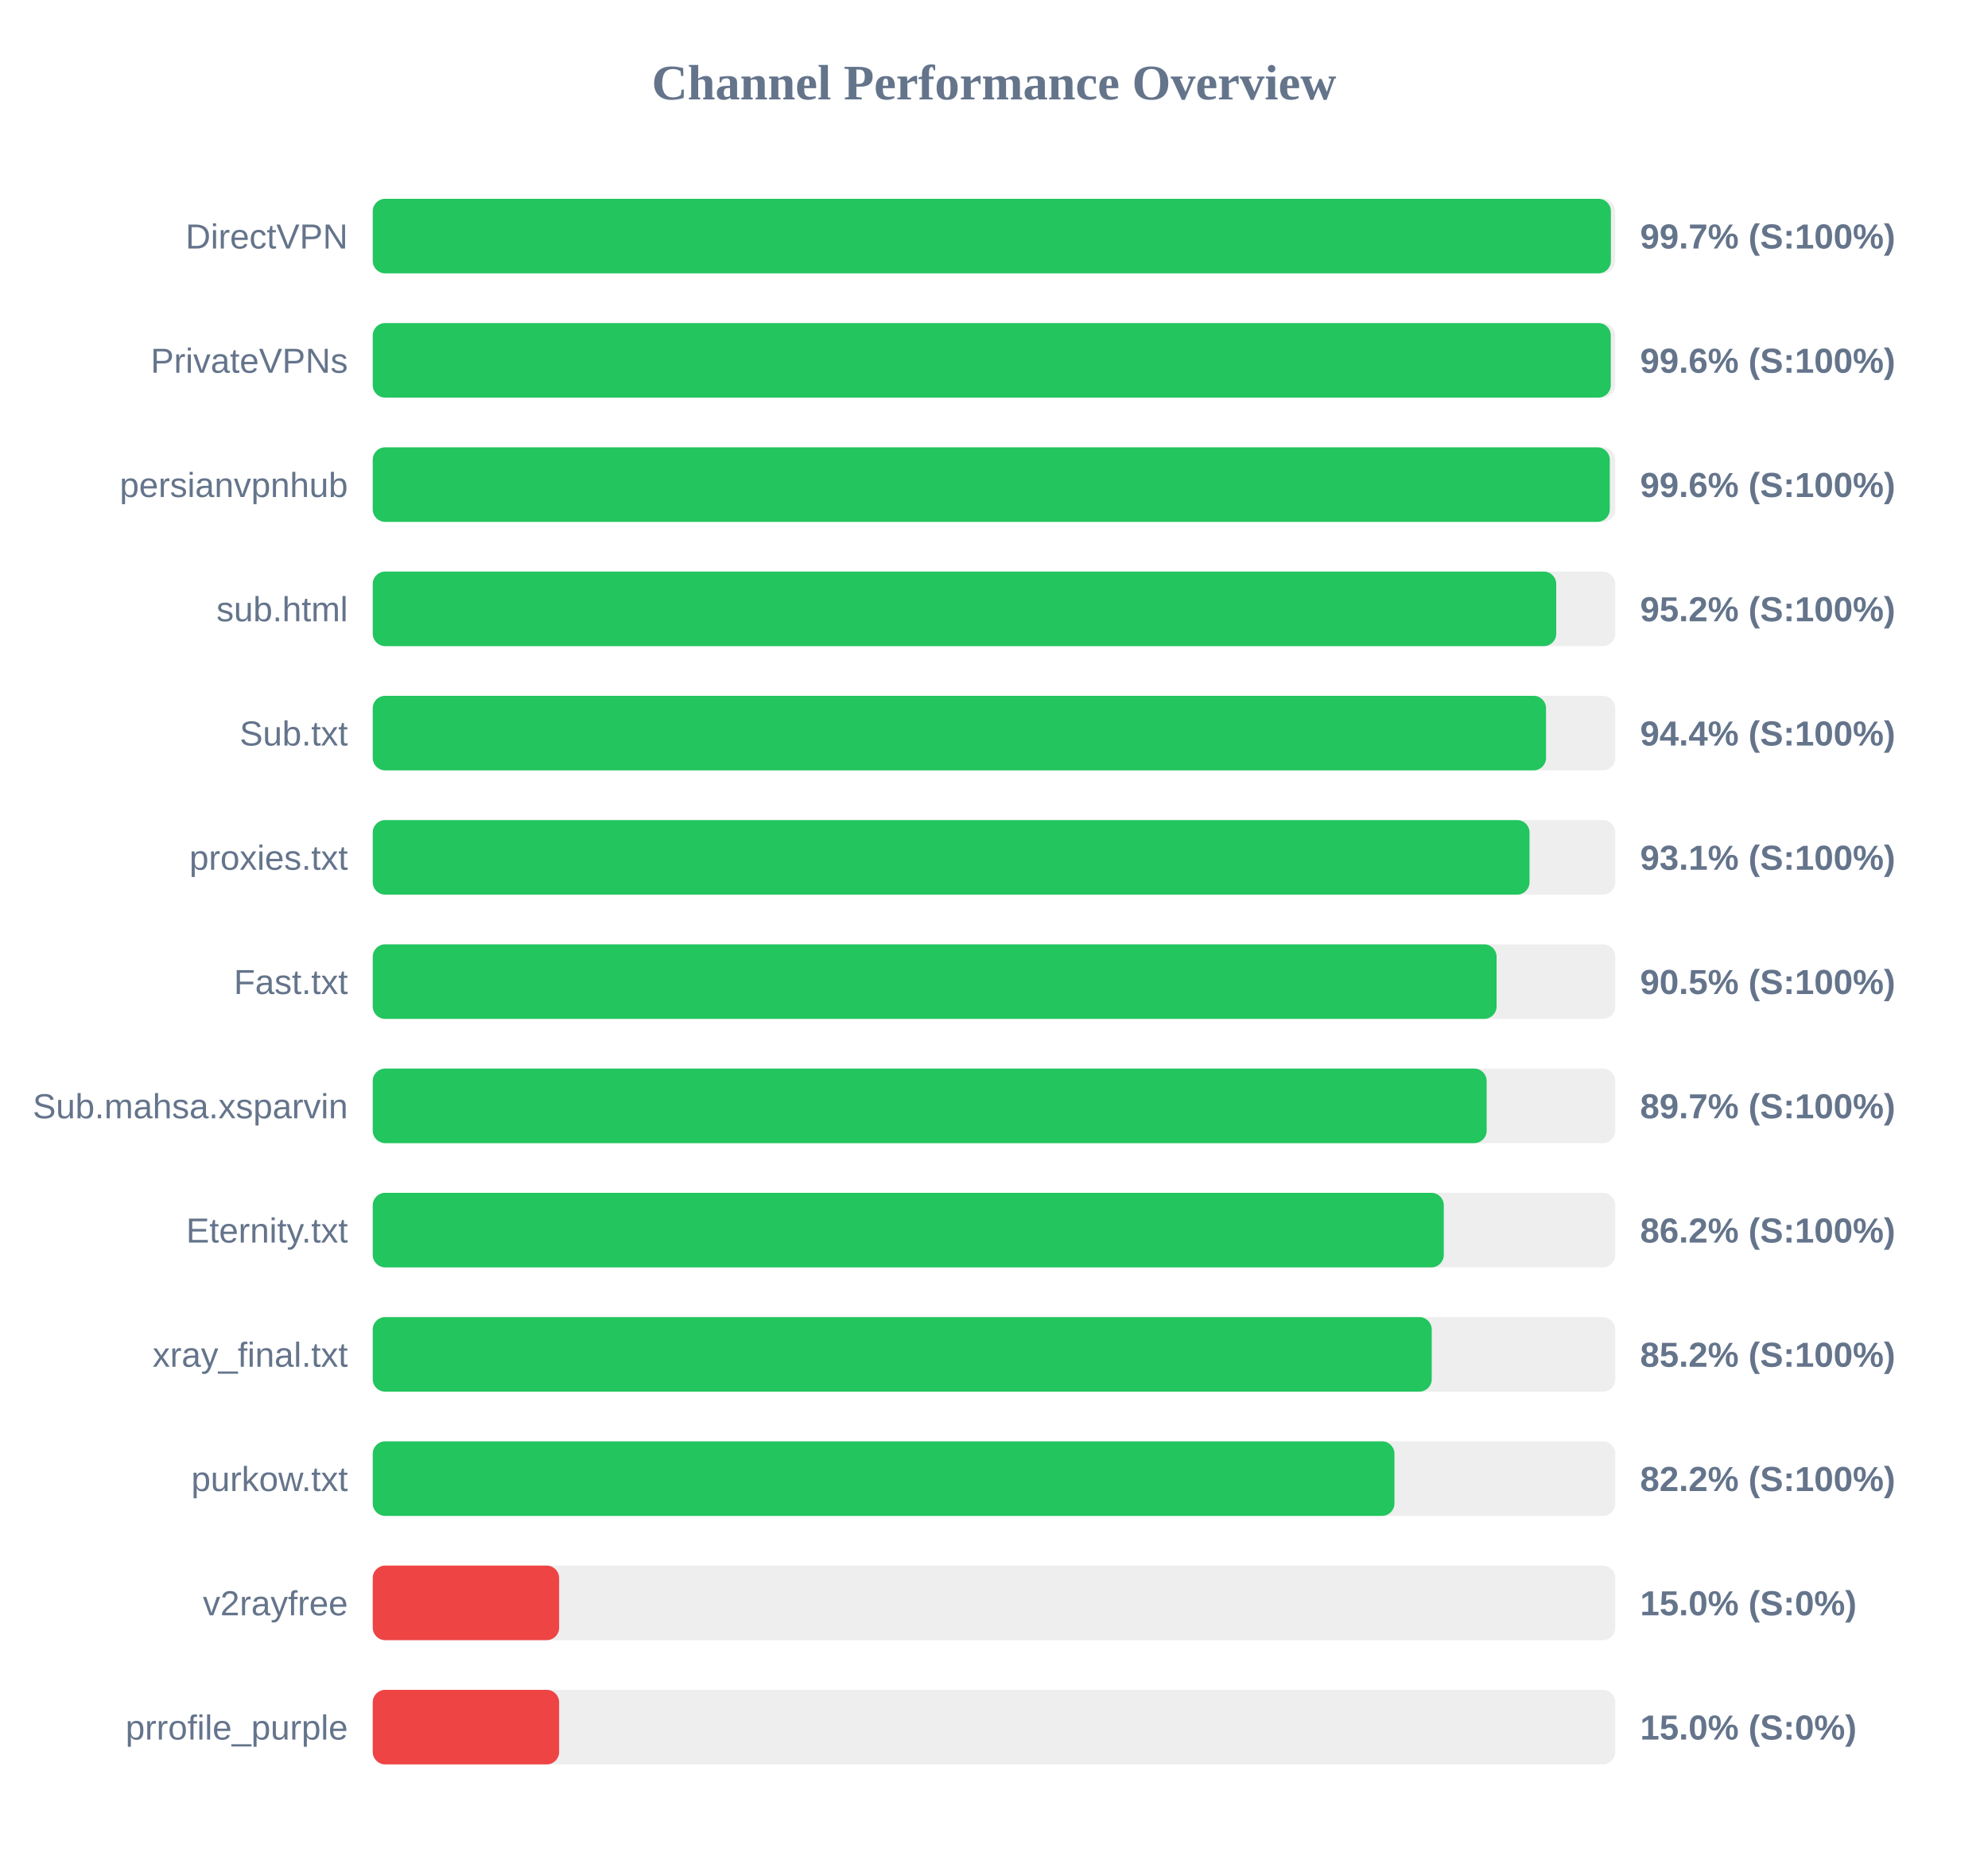
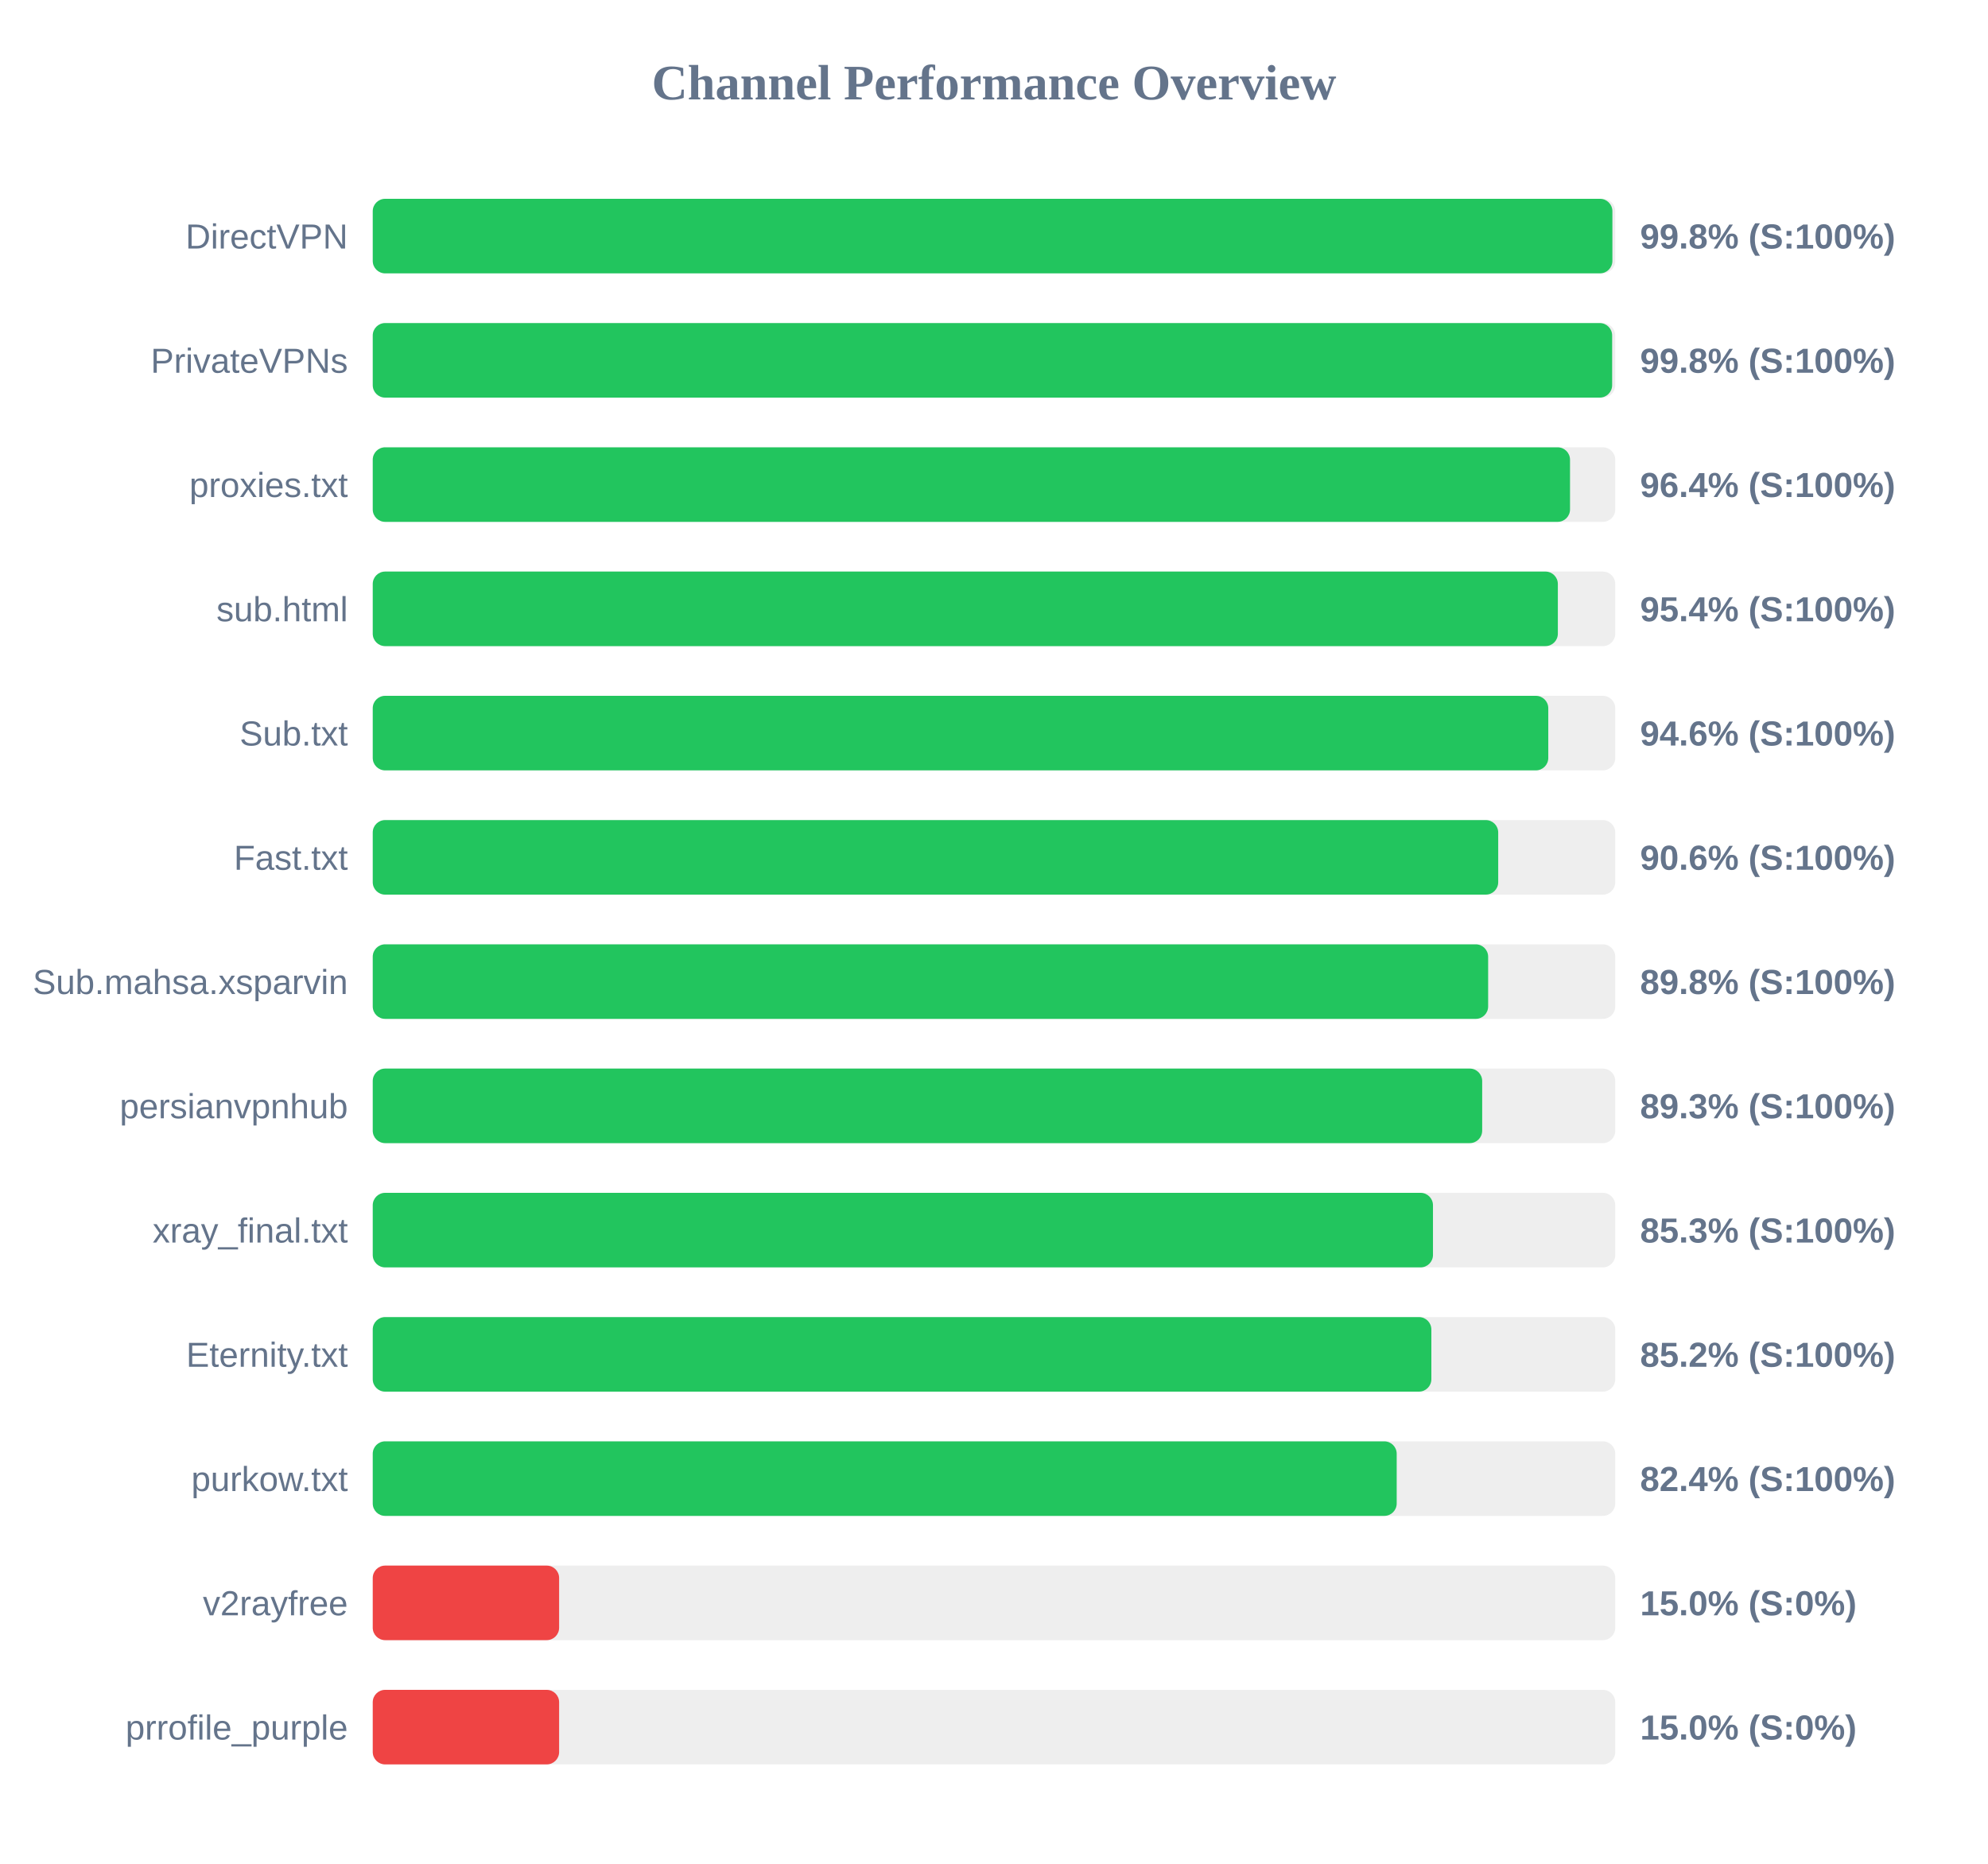
<svg xmlns="http://www.w3.org/2000/svg" width="800" height="750" version="1.1">
  <style>
        .row { font: 14px Arial; fill: #64748b; }
        .score { font: bold 14px Arial; fill: #64748b; }
    </style>
  <text x="400" y="40" text-anchor="middle" font-size="20px" font-weight="bold" fill="#64748b">Channel Performance Overview</text>
  <rect x="150" y="80" width="500" height="30" fill="#eee" rx="5" />
-   <rect x="150" y="80" width="498.25" height="30" fill="#22c55e" rx="5" />
+   <rect x="150" y="80" width="498.85" height="30" fill="#22c55e" rx="5" />
  <text x="140" y="100" text-anchor="end" class="row">DirectVPN</text>
-   <text x="660" y="100" text-anchor="start" class="score">99.7% (S:100%)</text>
+   <text x="660" y="100" text-anchor="start" class="score">99.8% (S:100%)</text>
  <rect x="150" y="130" width="500" height="30" fill="#eee" rx="5" />
-   <rect x="150" y="130" width="498.2" height="30" fill="#22c55e" rx="5" />
+   <rect x="150" y="130" width="498.75" height="30" fill="#22c55e" rx="5" />
  <text x="140" y="150" text-anchor="end" class="row">PrivateVPNs</text>
-   <text x="660" y="150" text-anchor="start" class="score">99.6% (S:100%)</text>
+   <text x="660" y="150" text-anchor="start" class="score">99.8% (S:100%)</text>
  <rect x="150" y="180" width="500" height="30" fill="#eee" rx="5" />
-   <rect x="150" y="180" width="497.8" height="30" fill="#22c55e" rx="5" />
-   <text x="140" y="200" text-anchor="end" class="row">persianvpnhub</text>
-   <text x="660" y="200" text-anchor="start" class="score">99.6% (S:100%)</text>
+   <rect x="150" y="180" width="481.8" height="30" fill="#22c55e" rx="5" />
+   <text x="140" y="200" text-anchor="end" class="row">proxies.txt</text>
+   <text x="660" y="200" text-anchor="start" class="score">96.4% (S:100%)</text>
  <rect x="150" y="230" width="500" height="30" fill="#eee" rx="5" />
-   <rect x="150" y="230" width="476.25" height="30" fill="#22c55e" rx="5" />
+   <rect x="150" y="230" width="476.9" height="30" fill="#22c55e" rx="5" />
  <text x="140" y="250" text-anchor="end" class="row">sub.html</text>
-   <text x="660" y="250" text-anchor="start" class="score">95.2% (S:100%)</text>
+   <text x="660" y="250" text-anchor="start" class="score">95.4% (S:100%)</text>
  <rect x="150" y="280" width="500" height="30" fill="#eee" rx="5" />
-   <rect x="150" y="280" width="472.15" height="30" fill="#22c55e" rx="5" />
+   <rect x="150" y="280" width="473.05" height="30" fill="#22c55e" rx="5" />
  <text x="140" y="300" text-anchor="end" class="row">Sub.txt</text>
-   <text x="660" y="300" text-anchor="start" class="score">94.4% (S:100%)</text>
+   <text x="660" y="300" text-anchor="start" class="score">94.6% (S:100%)</text>
  <rect x="150" y="330" width="500" height="30" fill="#eee" rx="5" />
-   <rect x="150" y="330" width="465.5" height="30" fill="#22c55e" rx="5" />
-   <text x="140" y="350" text-anchor="end" class="row">proxies.txt</text>
-   <text x="660" y="350" text-anchor="start" class="score">93.1% (S:100%)</text>
+   <rect x="150" y="330" width="452.9" height="30" fill="#22c55e" rx="5" />
+   <text x="140" y="350" text-anchor="end" class="row">Fast.txt</text>
+   <text x="660" y="350" text-anchor="start" class="score">90.6% (S:100%)</text>
  <rect x="150" y="380" width="500" height="30" fill="#eee" rx="5" />
-   <rect x="150" y="380" width="452.25" height="30" fill="#22c55e" rx="5" />
-   <text x="140" y="400" text-anchor="end" class="row">Fast.txt</text>
-   <text x="660" y="400" text-anchor="start" class="score">90.5% (S:100%)</text>
+   <rect x="150" y="380" width="448.85" height="30" fill="#22c55e" rx="5" />
+   <text x="140" y="400" text-anchor="end" class="row">Sub.mahsa.xsparvin</text>
+   <text x="660" y="400" text-anchor="start" class="score">89.8% (S:100%)</text>
  <rect x="150" y="430" width="500" height="30" fill="#eee" rx="5" />
-   <rect x="150" y="430" width="448.25" height="30" fill="#22c55e" rx="5" />
-   <text x="140" y="450" text-anchor="end" class="row">Sub.mahsa.xsparvin</text>
-   <text x="660" y="450" text-anchor="start" class="score">89.7% (S:100%)</text>
+   <rect x="150" y="430" width="446.45" height="30" fill="#22c55e" rx="5" />
+   <text x="140" y="450" text-anchor="end" class="row">persianvpnhub</text>
+   <text x="660" y="450" text-anchor="start" class="score">89.3% (S:100%)</text>
  <rect x="150" y="480" width="500" height="30" fill="#eee" rx="5" />
-   <rect x="150" y="480" width="431.0" height="30" fill="#22c55e" rx="5" />
-   <text x="140" y="500" text-anchor="end" class="row">Eternity.txt</text>
-   <text x="660" y="500" text-anchor="start" class="score">86.2% (S:100%)</text>
+   <rect x="150" y="480" width="426.65" height="30" fill="#22c55e" rx="5" />
+   <text x="140" y="500" text-anchor="end" class="row">xray_final.txt</text>
+   <text x="660" y="500" text-anchor="start" class="score">85.3% (S:100%)</text>
  <rect x="150" y="530" width="500" height="30" fill="#eee" rx="5" />
-   <rect x="150" y="530" width="426.15" height="30" fill="#22c55e" rx="5" />
-   <text x="140" y="550" text-anchor="end" class="row">xray_final.txt</text>
+   <rect x="150" y="530" width="426.0" height="30" fill="#22c55e" rx="5" />
+   <text x="140" y="550" text-anchor="end" class="row">Eternity.txt</text>
  <text x="660" y="550" text-anchor="start" class="score">85.2% (S:100%)</text>
  <rect x="150" y="580" width="500" height="30" fill="#eee" rx="5" />
-   <rect x="150" y="580" width="411.15" height="30" fill="#22c55e" rx="5" />
+   <rect x="150" y="580" width="412.05" height="30" fill="#22c55e" rx="5" />
  <text x="140" y="600" text-anchor="end" class="row">purkow.txt</text>
-   <text x="660" y="600" text-anchor="start" class="score">82.2% (S:100%)</text>
+   <text x="660" y="600" text-anchor="start" class="score">82.4% (S:100%)</text>
  <rect x="150" y="630" width="500" height="30" fill="#eee" rx="5" />
  <rect x="150" y="630" width="75.0" height="30" fill="#ef4444" rx="5" />
  <text x="140" y="650" text-anchor="end" class="row">v2rayfree</text>
  <text x="660" y="650" text-anchor="start" class="score">15.0% (S:0%)</text>
  <rect x="150" y="680" width="500" height="30" fill="#eee" rx="5" />
  <rect x="150" y="680" width="75.0" height="30" fill="#ef4444" rx="5" />
  <text x="140" y="700" text-anchor="end" class="row">prrofile_purple</text>
  <text x="660" y="700" text-anchor="start" class="score">15.0% (S:0%)</text>
</svg>
